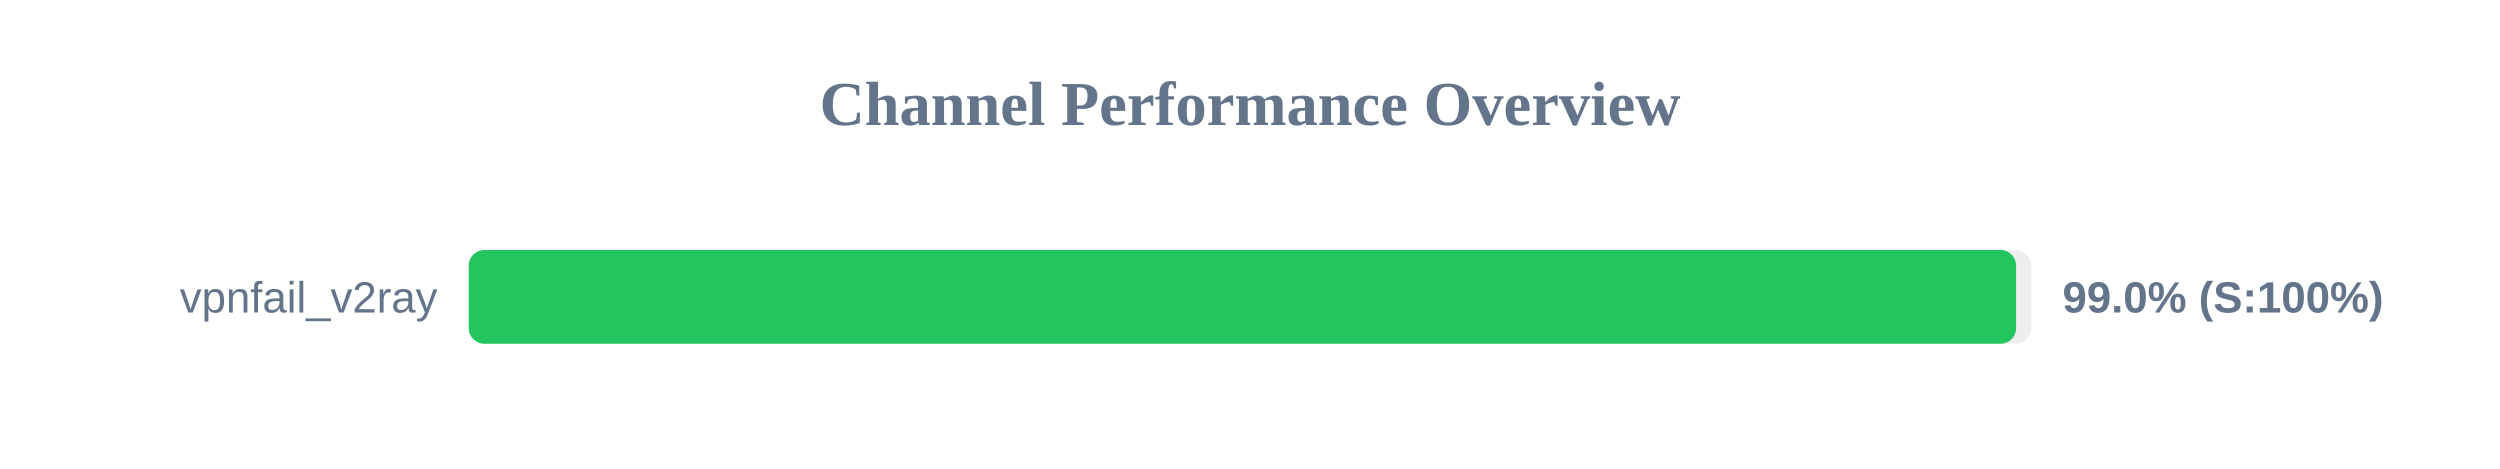
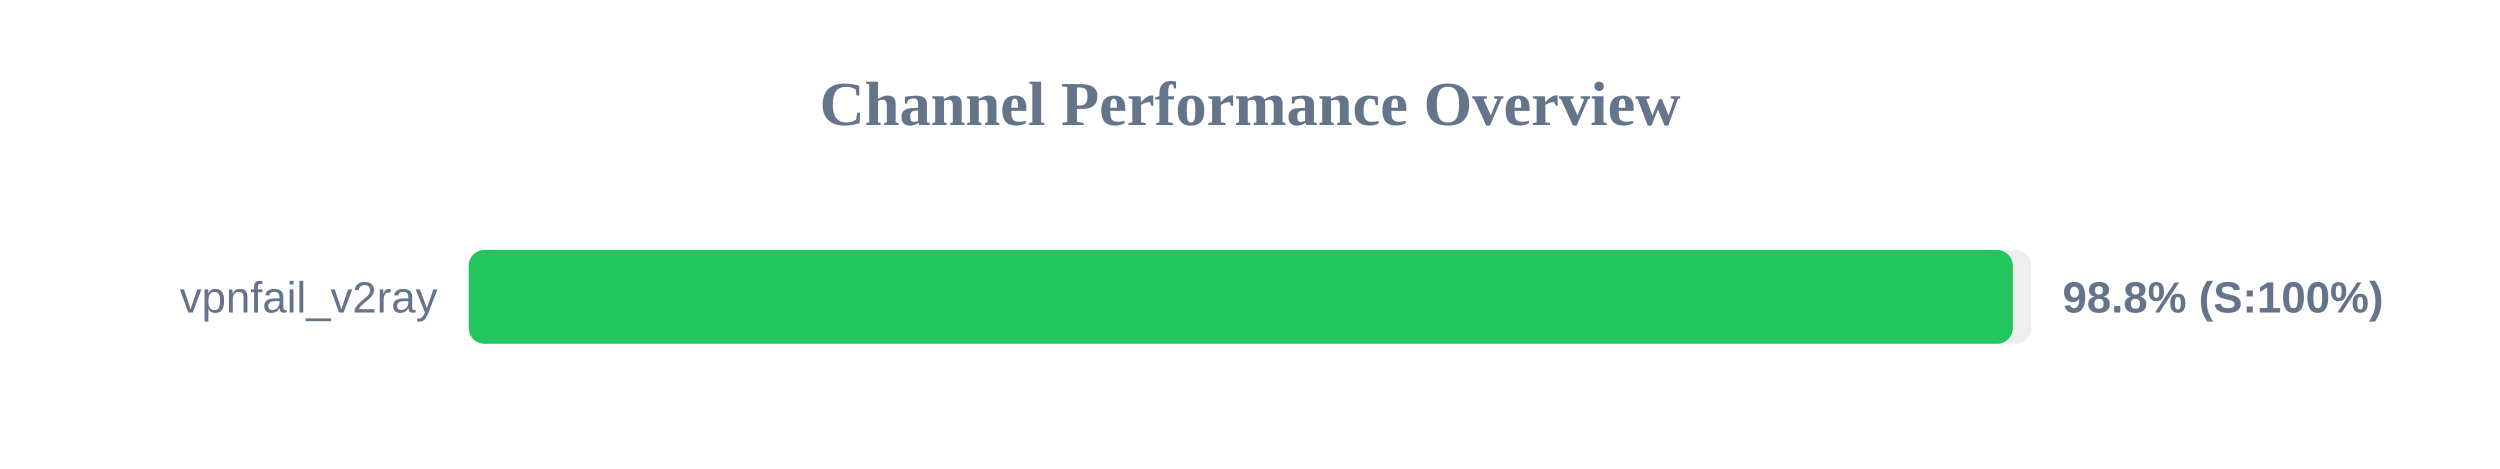
<svg xmlns="http://www.w3.org/2000/svg" width="800" height="150" version="1.1">
  <style>
        .row { font: 14px Arial; fill: #64748b; }
        .score { font: bold 14px Arial; fill: #64748b; }
    </style>
  <text x="400" y="40" text-anchor="middle" font-size="20px" font-weight="bold" fill="#64748b">Channel Performance Overview</text>
  <rect x="150" y="80" width="500" height="30" fill="#eee" rx="5" />
-   <rect x="150" y="80" width="495.15" height="30" fill="#22c55e" rx="5" />
+   <rect x="150" y="80" width="494.1" height="30" fill="#22c55e" rx="5" />
  <text x="140" y="100" text-anchor="end" class="row">vpnfail_v2ray</text>
-   <text x="660" y="100" text-anchor="start" class="score">99.0% (S:100%)</text>
+   <text x="660" y="100" text-anchor="start" class="score">98.8% (S:100%)</text>
</svg>
